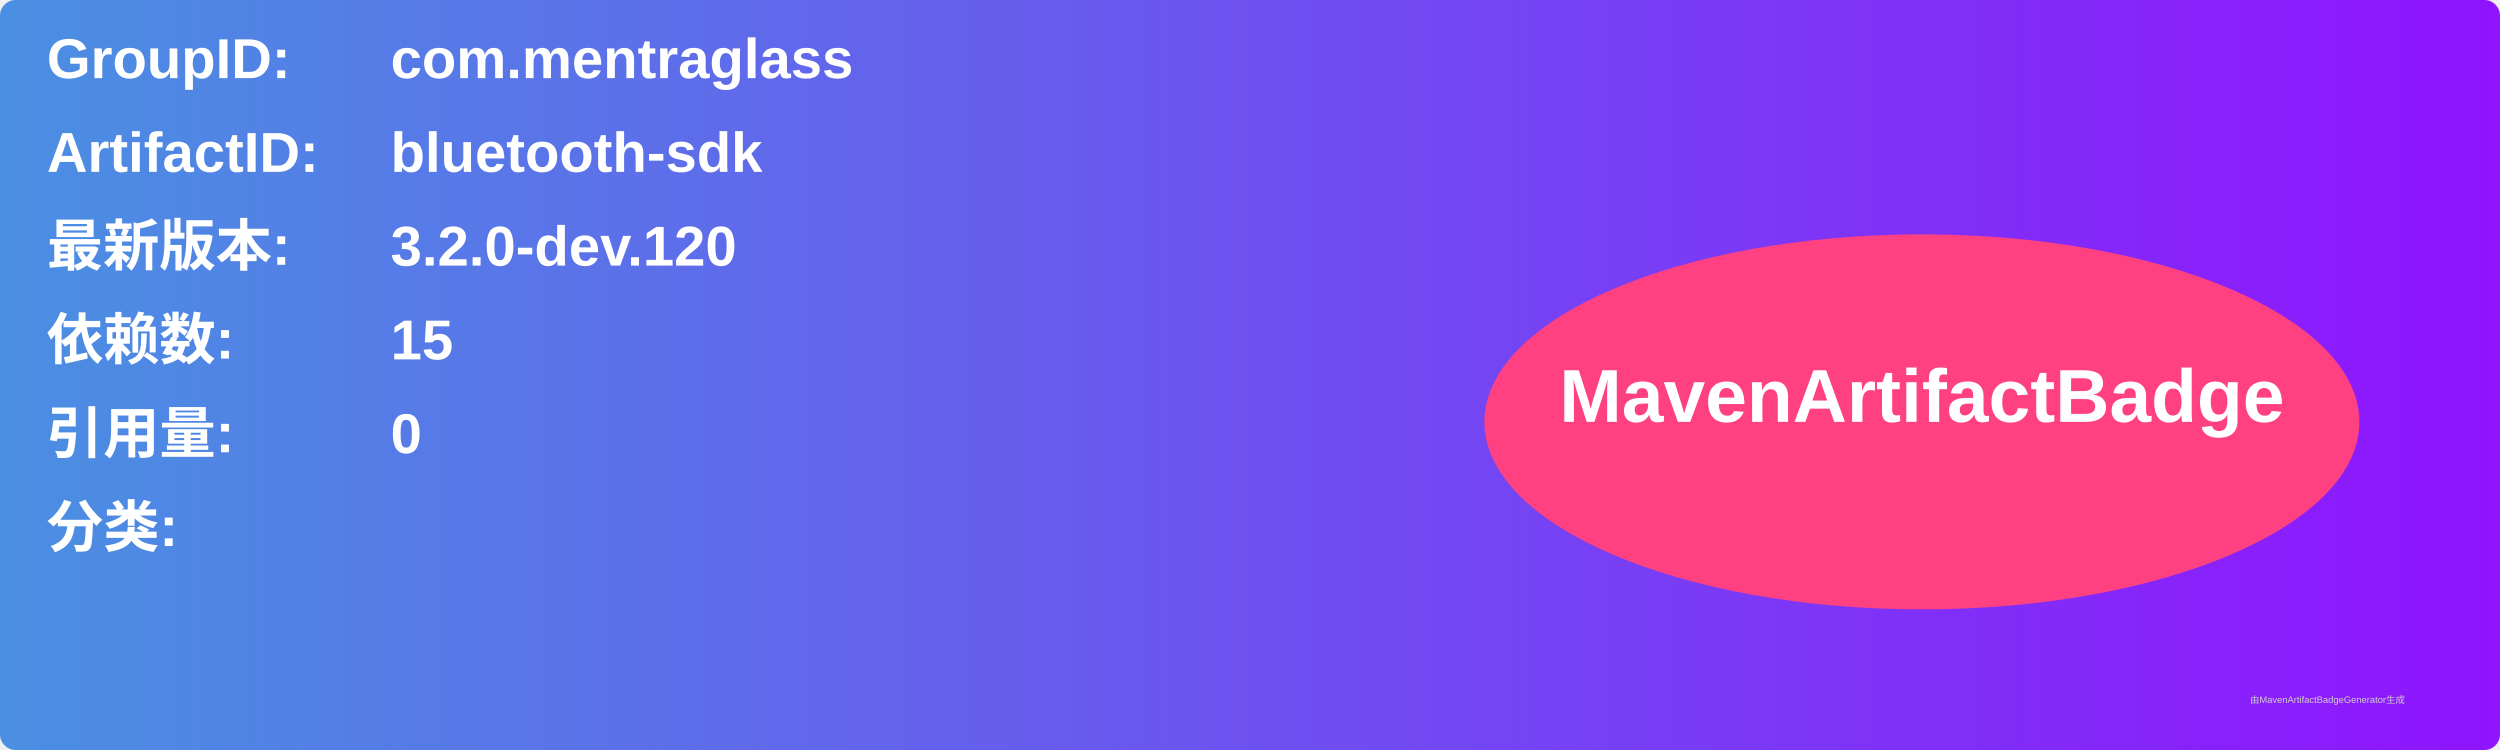
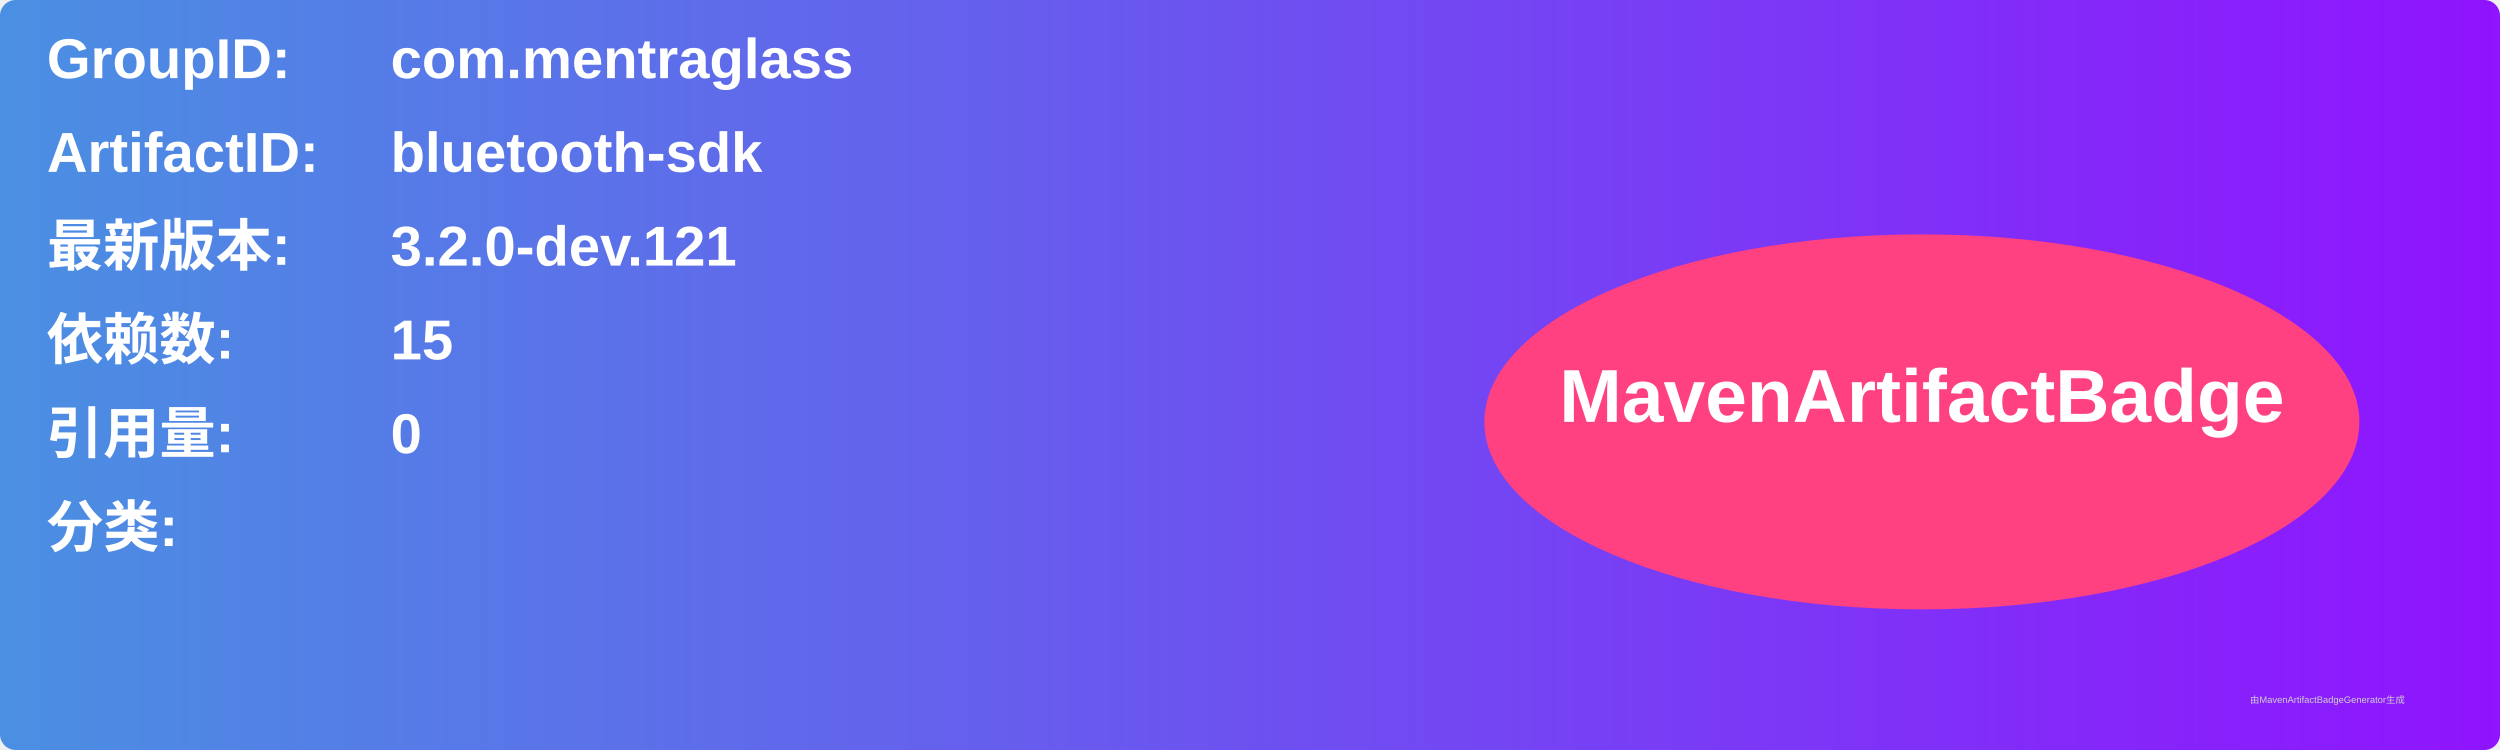
<svg xmlns="http://www.w3.org/2000/svg" width="800" height="240" viewBox="0 0 800 240">
  <linearGradient id="grad" x1="0%" y1="0%" x2="100%" y2="0%">
    <stop offset="0%" stop-color="#4a90e2" />
    <stop offset="100%" stop-color="#9013fe" />
  </linearGradient>
  <rect width="100%" height="100%" rx="5" ry="5" fill="url(#grad)" />
  <g transform="translate(15, 15)">
    <text x="0" y="10" font-family="Arial" font-size="18" fill="white" font-weight="bold" width="260">GroupID:</text>
    <text x="110" y="10" font-family="Arial" font-size="18" fill="white" font-weight="bold" width="460">com.mentraglass</text>
    <text x="0" y="40" font-family="Arial" font-size="18" fill="white" font-weight="bold" width="260">ArtifactID:</text>
    <text x="110" y="40" font-family="Arial" font-size="18" fill="white" font-weight="bold" width="460">bluetooth-sdk</text>
    <text x="0" y="70" font-family="Arial" font-size="18" fill="white" font-weight="bold">最新版本:</text>
    <text x="110" y="70" font-family="Arial" font-size="18" fill="white" font-weight="bold">
-       <tspan font-weight="bold">3.2.0-dev.120</tspan>
+       <tspan font-weight="bold">3.2.0-dev.121</tspan>
    </text>
    <text x="0" y="100" font-family="Arial" font-size="18" fill="white" font-weight="bold">依赖数: </text>
    <text x="110" y="100" font-family="Arial" font-size="18" fill="white">
      <tspan font-weight="bold">15</tspan>
    </text>
    <text x="0" y="130" font-family="Arial" font-size="18" fill="white" font-weight="bold">引用量: </text>
    <text x="110" y="130" font-family="Arial" font-size="18" fill="white">
      <tspan font-weight="bold">0</tspan>
    </text>
    <text x="0" y="160" font-family="Arial" font-size="18" fill="white" font-weight="bold">分类:</text>
    <text x="10" y="190" font-family="Arial" font-size="10" fill="white">
      <tspan font-weight="bold" />
    </text>
    <ellipse cx="600" cy="120" rx="140" ry="60" fill="#ff4081" />
    <text x="600" y="120" text-anchor="middle" font-family="Arial" font-size="24" fill="white" font-weight="bold">MavenArtifactBadge</text>
  </g>
  <text x="720" y="225" font-family="Arial" font-size="3" fill="#d0d0d0">由MavenArtifactBadgeGenerator生成</text>
</svg>
